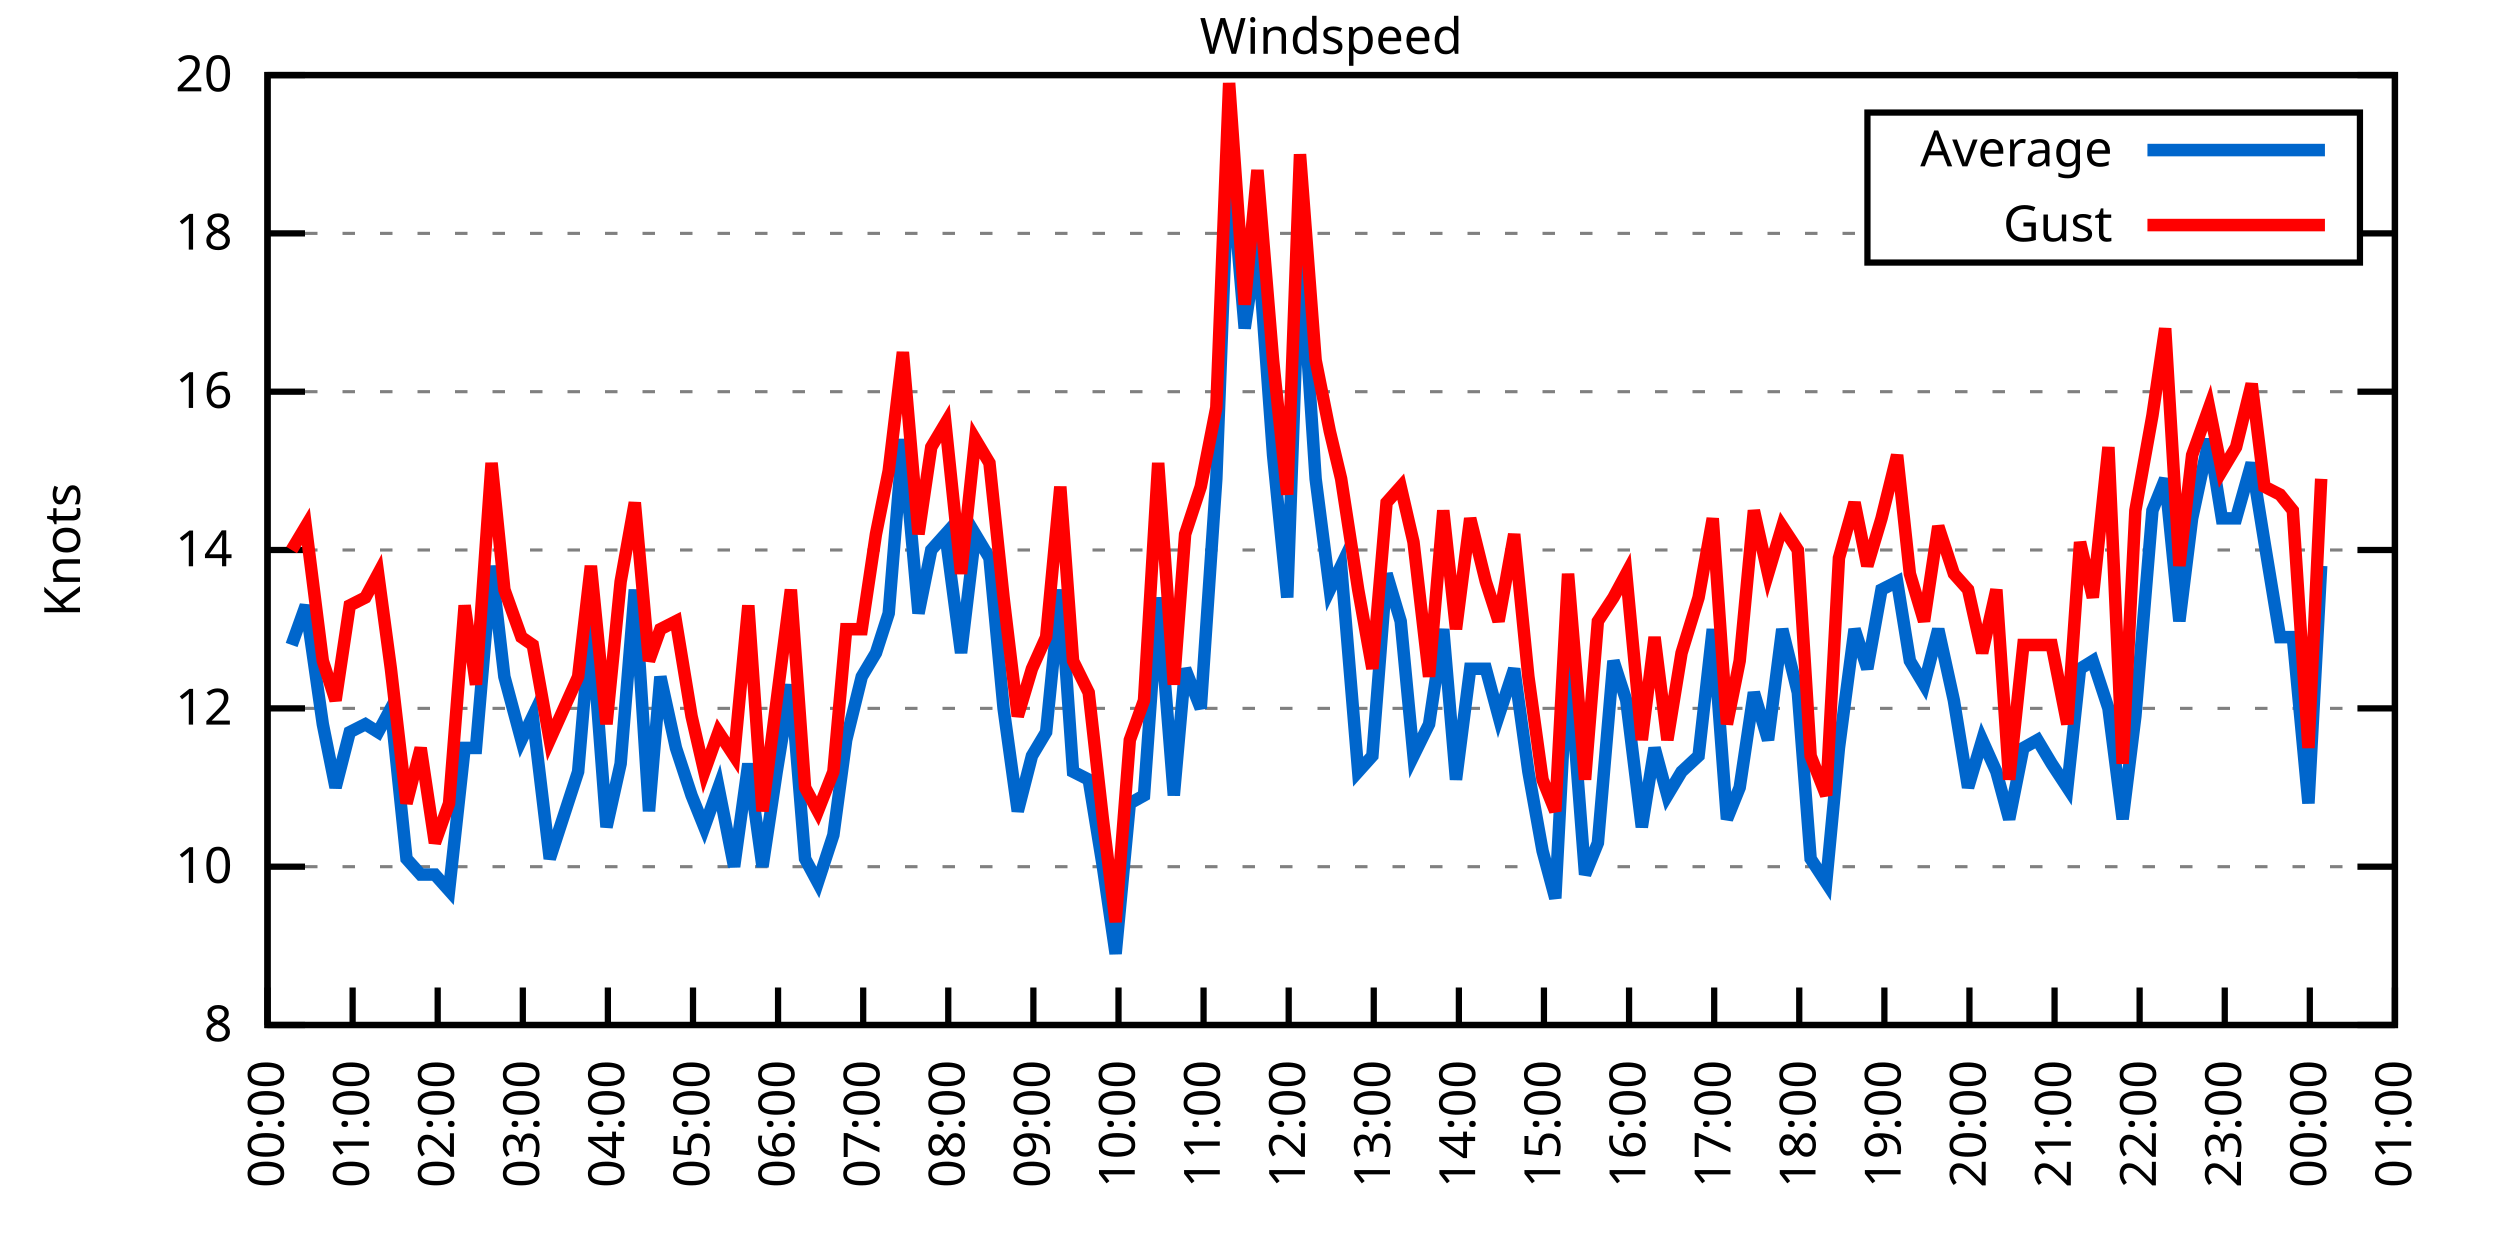
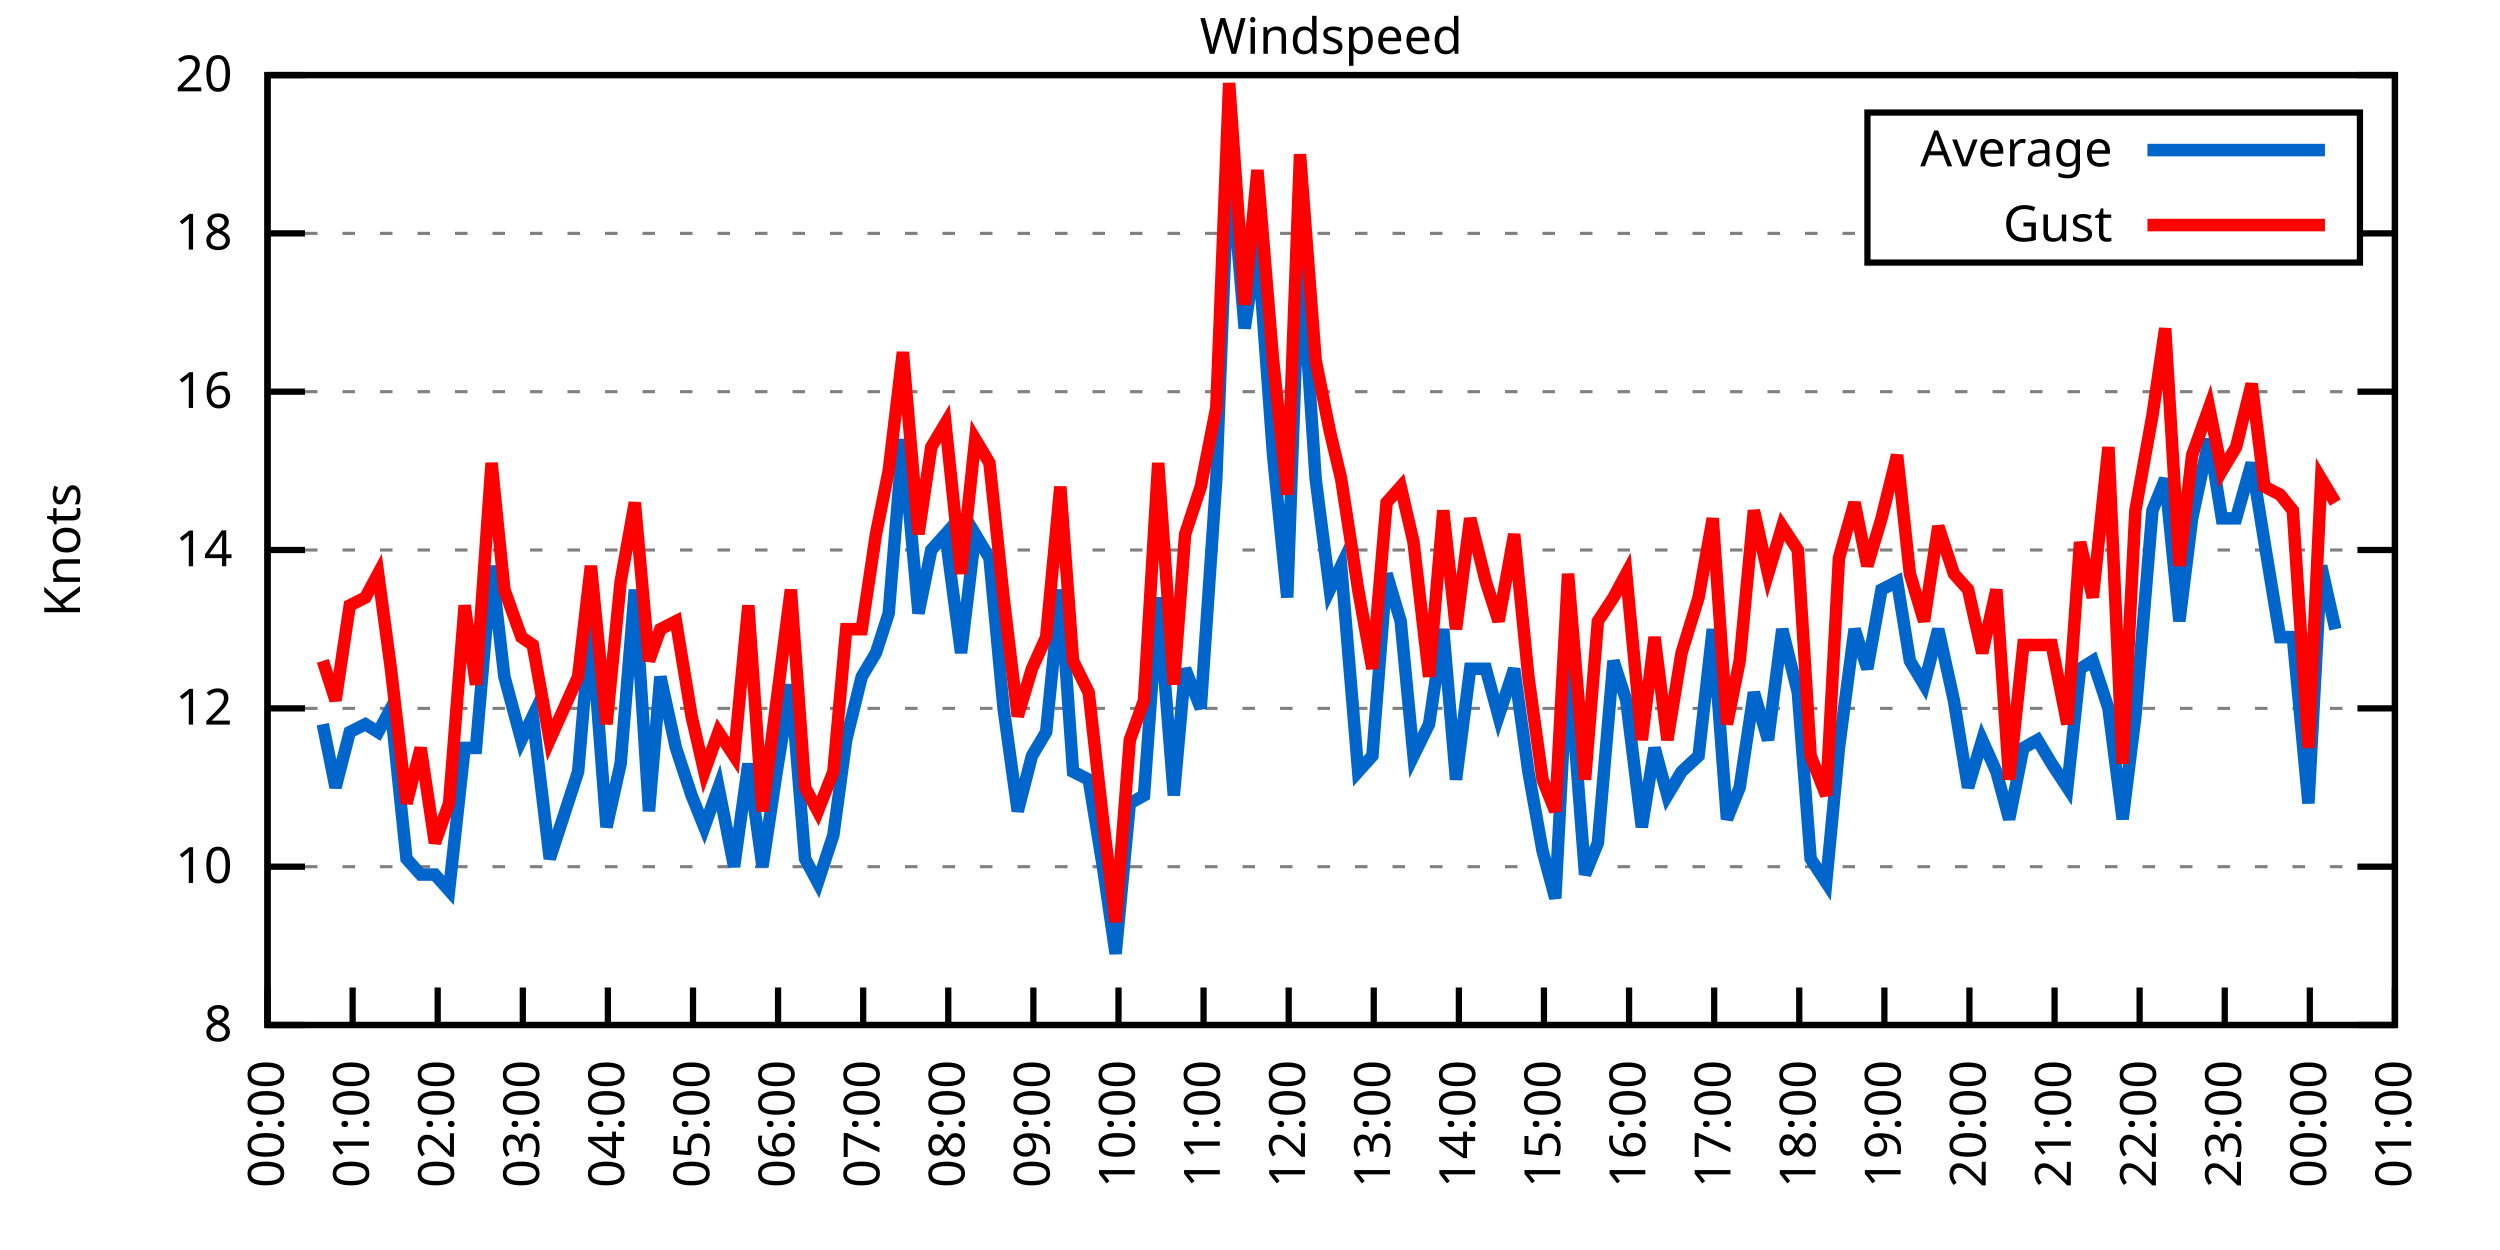
<svg xmlns="http://www.w3.org/2000/svg" xmlns:xlink="http://www.w3.org/1999/xlink" width="400" height="200" viewBox="0 0 400 200">
  <g id="gnuplot_canvas">
    <rect x="0" y="0" width="400" height="200" fill="none" />
    <defs>
      <circle id="gpDot" r="0.5" stroke-width="0.5" stroke="currentColor" />
      <path id="gpPt0" stroke-width="0.333" stroke="currentColor" d="M-1,0 h2 M0,-1 v2" />
      <path id="gpPt1" stroke-width="0.333" stroke="currentColor" d="M-1,-1 L1,1 M1,-1 L-1,1" />
      <path id="gpPt2" stroke-width="0.333" stroke="currentColor" d="M-1,0 L1,0 M0,-1 L0,1 M-1,-1 L1,1 M-1,1 L1,-1" />
      <rect id="gpPt3" stroke-width="0.333" stroke="currentColor" x="-1" y="-1" width="2" height="2" />
      <rect id="gpPt4" stroke-width="0.333" stroke="currentColor" fill="currentColor" x="-1" y="-1" width="2" height="2" />
      <circle id="gpPt5" stroke-width="0.333" stroke="currentColor" cx="0" cy="0" r="1" />
      <use xlink:href="#gpPt5" id="gpPt6" fill="currentColor" stroke="none" />
      <path id="gpPt7" stroke-width="0.333" stroke="currentColor" d="M0,-1.33 L-1.33,0.67 L1.33,0.67 z" />
      <use xlink:href="#gpPt7" id="gpPt8" fill="currentColor" stroke="none" />
      <use xlink:href="#gpPt7" id="gpPt9" stroke="currentColor" transform="rotate(180)" />
      <use xlink:href="#gpPt9" id="gpPt10" fill="currentColor" stroke="none" />
      <use xlink:href="#gpPt3" id="gpPt11" stroke="currentColor" transform="rotate(45)" />
      <use xlink:href="#gpPt11" id="gpPt12" fill="currentColor" stroke="none" />
      <path id="gpPt13" stroke-width="0.333" stroke="currentColor" d="M0,1.330 L1.265,0.411 L0.782,-1.067 L-0.782,-1.076 L-1.265,0.411 z" />
      <use xlink:href="#gpPt13" id="gpPt14" fill="currentColor" stroke="none" />
      <filter id="textbox" filterUnits="objectBoundingBox" x="0" y="0" height="1" width="1">
        <feFlood flood-color="white" flood-opacity="1" result="bgnd" />
        <feComposite in="SourceGraphic" in2="bgnd" operator="atop" />
      </filter>
      <filter id="greybox" filterUnits="objectBoundingBox" x="0" y="0" height="1" width="1">
        <feFlood flood-color="lightgrey" flood-opacity="1" result="grey" />
        <feComposite in="SourceGraphic" in2="grey" operator="atop" />
      </filter>
    </defs>
    <g fill="none" color="white" stroke="currentColor" stroke-width="1.00" stroke-linecap="butt" stroke-linejoin="miter">
</g>
    <g fill="none" color="black" stroke="currentColor" stroke-width="1.00" stroke-linecap="butt" stroke-linejoin="miter">
      <g stroke="none" shape-rendering="crispEdges">
        <polygon fill="rgb(255, 255, 255)" points="42.80,164.00 383.18,164.00 383.18,12.02 42.80,12.02 " />
      </g>
    </g>
    <g fill="none" color="black" stroke="currentColor" stroke-width="1.00" stroke-linecap="butt" stroke-linejoin="miter">
</g>
    <g fill="none" color="black" stroke="black" stroke-width="0.50" stroke-linecap="butt" stroke-linejoin="miter">
</g>
    <g fill="none" color="gray" stroke="currentColor" stroke-width="0.50" stroke-linecap="butt" stroke-linejoin="miter">
      <path stroke="gray" stroke-dasharray="2,4" class="gridline" d="M42.80,164.00 L383.19,164.00  " />
    </g>
    <g fill="none" color="gray" stroke="gray" stroke-width="1.00" stroke-linecap="butt" stroke-linejoin="miter">
</g>
    <g fill="none" color="black" stroke="currentColor" stroke-width="1.00" stroke-linecap="butt" stroke-linejoin="miter">
      <path stroke="black" d="M42.80,164.00 L48.80,164.00 M383.19,164.00 L377.19,164.00  " />
      <g transform="translate(37.20,166.60)" stroke="none" fill="black" font-family="Sans" font-size="8.00" text-anchor="end">
        <text>
          <tspan font-family="Sans"> 8</tspan>
        </text>
      </g>
    </g>
    <g fill="none" color="black" stroke="currentColor" stroke-width="1.00" stroke-linecap="butt" stroke-linejoin="miter">
</g>
    <g fill="none" color="black" stroke="black" stroke-width="0.50" stroke-linecap="butt" stroke-linejoin="miter">
</g>
    <g fill="none" color="gray" stroke="currentColor" stroke-width="0.50" stroke-linecap="butt" stroke-linejoin="miter">
      <path stroke="gray" stroke-dasharray="2,4" class="gridline" d="M42.80,138.67 L383.19,138.67  " />
    </g>
    <g fill="none" color="gray" stroke="gray" stroke-width="1.00" stroke-linecap="butt" stroke-linejoin="miter">
</g>
    <g fill="none" color="black" stroke="currentColor" stroke-width="1.00" stroke-linecap="butt" stroke-linejoin="miter">
      <path stroke="black" d="M42.80,138.67 L48.80,138.67 M383.19,138.67 L377.19,138.67  " />
      <g transform="translate(37.20,141.27)" stroke="none" fill="black" font-family="Sans" font-size="8.00" text-anchor="end">
        <text>
          <tspan font-family="Sans"> 10</tspan>
        </text>
      </g>
    </g>
    <g fill="none" color="black" stroke="currentColor" stroke-width="1.00" stroke-linecap="butt" stroke-linejoin="miter">
</g>
    <g fill="none" color="black" stroke="black" stroke-width="0.50" stroke-linecap="butt" stroke-linejoin="miter">
</g>
    <g fill="none" color="gray" stroke="currentColor" stroke-width="0.50" stroke-linecap="butt" stroke-linejoin="miter">
      <path stroke="gray" stroke-dasharray="2,4" class="gridline" d="M42.80,113.34 L383.19,113.34  " />
    </g>
    <g fill="none" color="gray" stroke="gray" stroke-width="1.00" stroke-linecap="butt" stroke-linejoin="miter">
</g>
    <g fill="none" color="black" stroke="currentColor" stroke-width="1.00" stroke-linecap="butt" stroke-linejoin="miter">
      <path stroke="black" d="M42.80,113.34 L48.80,113.34 M383.19,113.34 L377.19,113.34  " />
      <g transform="translate(37.20,115.94)" stroke="none" fill="black" font-family="Sans" font-size="8.00" text-anchor="end">
        <text>
          <tspan font-family="Sans"> 12</tspan>
        </text>
      </g>
    </g>
    <g fill="none" color="black" stroke="currentColor" stroke-width="1.00" stroke-linecap="butt" stroke-linejoin="miter">
</g>
    <g fill="none" color="black" stroke="black" stroke-width="0.50" stroke-linecap="butt" stroke-linejoin="miter">
</g>
    <g fill="none" color="gray" stroke="currentColor" stroke-width="0.50" stroke-linecap="butt" stroke-linejoin="miter">
      <path stroke="gray" stroke-dasharray="2,4" class="gridline" d="M42.80,88.00 L383.19,88.00  " />
    </g>
    <g fill="none" color="gray" stroke="gray" stroke-width="1.00" stroke-linecap="butt" stroke-linejoin="miter">
</g>
    <g fill="none" color="black" stroke="currentColor" stroke-width="1.00" stroke-linecap="butt" stroke-linejoin="miter">
      <path stroke="black" d="M42.80,88.00 L48.80,88.00 M383.19,88.00 L377.19,88.00  " />
      <g transform="translate(37.20,90.60)" stroke="none" fill="black" font-family="Sans" font-size="8.00" text-anchor="end">
        <text>
          <tspan font-family="Sans"> 14</tspan>
        </text>
      </g>
    </g>
    <g fill="none" color="black" stroke="currentColor" stroke-width="1.00" stroke-linecap="butt" stroke-linejoin="miter">
</g>
    <g fill="none" color="black" stroke="black" stroke-width="0.50" stroke-linecap="butt" stroke-linejoin="miter">
</g>
    <g fill="none" color="gray" stroke="currentColor" stroke-width="0.50" stroke-linecap="butt" stroke-linejoin="miter">
      <path stroke="gray" stroke-dasharray="2,4" class="gridline" d="M42.80,62.67 L383.19,62.67  " />
    </g>
    <g fill="none" color="gray" stroke="gray" stroke-width="1.00" stroke-linecap="butt" stroke-linejoin="miter">
</g>
    <g fill="none" color="black" stroke="currentColor" stroke-width="1.00" stroke-linecap="butt" stroke-linejoin="miter">
      <path stroke="black" d="M42.80,62.67 L48.80,62.67 M383.19,62.67 L377.19,62.67  " />
      <g transform="translate(37.20,65.27)" stroke="none" fill="black" font-family="Sans" font-size="8.00" text-anchor="end">
        <text>
          <tspan font-family="Sans"> 16</tspan>
        </text>
      </g>
    </g>
    <g fill="none" color="black" stroke="currentColor" stroke-width="1.00" stroke-linecap="butt" stroke-linejoin="miter">
</g>
    <g fill="none" color="black" stroke="black" stroke-width="0.50" stroke-linecap="butt" stroke-linejoin="miter">
</g>
    <g fill="none" color="gray" stroke="currentColor" stroke-width="0.50" stroke-linecap="butt" stroke-linejoin="miter">
      <path stroke="gray" stroke-dasharray="2,4" class="gridline" d="M42.80,37.34 L298.79,37.34 M377.59,37.34 L383.19,37.34  " />
    </g>
    <g fill="none" color="gray" stroke="gray" stroke-width="1.00" stroke-linecap="butt" stroke-linejoin="miter">
</g>
    <g fill="none" color="black" stroke="currentColor" stroke-width="1.00" stroke-linecap="butt" stroke-linejoin="miter">
      <path stroke="black" d="M42.80,37.34 L48.80,37.34 M383.19,37.34 L377.19,37.34  " />
      <g transform="translate(37.20,39.94)" stroke="none" fill="black" font-family="Sans" font-size="8.00" text-anchor="end">
        <text>
          <tspan font-family="Sans"> 18</tspan>
        </text>
      </g>
    </g>
    <g fill="none" color="black" stroke="currentColor" stroke-width="1.00" stroke-linecap="butt" stroke-linejoin="miter">
</g>
    <g fill="none" color="black" stroke="black" stroke-width="0.50" stroke-linecap="butt" stroke-linejoin="miter">
</g>
    <g fill="none" color="gray" stroke="currentColor" stroke-width="0.50" stroke-linecap="butt" stroke-linejoin="miter">
      <path stroke="gray" stroke-dasharray="2,4" class="gridline" d="M42.80,12.01 L383.19,12.01  " />
    </g>
    <g fill="none" color="gray" stroke="gray" stroke-width="1.00" stroke-linecap="butt" stroke-linejoin="miter">
</g>
    <g fill="none" color="black" stroke="currentColor" stroke-width="1.00" stroke-linecap="butt" stroke-linejoin="miter">
      <path stroke="black" d="M42.80,12.01 L48.80,12.01 M383.19,12.01 L377.19,12.01  " />
      <g transform="translate(37.20,14.61)" stroke="none" fill="black" font-family="Sans" font-size="8.00" text-anchor="end">
        <text>
          <tspan font-family="Sans"> 20</tspan>
        </text>
      </g>
    </g>
    <g fill="none" color="black" stroke="currentColor" stroke-width="1.00" stroke-linecap="butt" stroke-linejoin="miter">
      <path stroke="black" d="M42.80,164.00 L42.80,158.00  " />
      <g transform="translate(45.40,169.60) rotate(270.00)" stroke="none" fill="black" font-family="Sans" font-size="8.00" text-anchor="end">
        <text>
          <tspan font-family="Sans">00:00</tspan>
        </text>
      </g>
    </g>
    <g fill="none" color="black" stroke="currentColor" stroke-width="1.00" stroke-linecap="butt" stroke-linejoin="miter">
      <path stroke="black" d="M56.42,164.00 L56.42,158.00  " />
      <g transform="translate(59.02,169.60) rotate(270.00)" stroke="none" fill="black" font-family="Sans" font-size="8.00" text-anchor="end">
        <text>
          <tspan font-family="Sans">01:00</tspan>
        </text>
      </g>
    </g>
    <g fill="none" color="black" stroke="currentColor" stroke-width="1.00" stroke-linecap="butt" stroke-linejoin="miter">
      <path stroke="black" d="M70.03,164.00 L70.03,158.00  " />
      <g transform="translate(72.63,169.60) rotate(270.00)" stroke="none" fill="black" font-family="Sans" font-size="8.00" text-anchor="end">
        <text>
          <tspan font-family="Sans">02:00</tspan>
        </text>
      </g>
    </g>
    <g fill="none" color="black" stroke="currentColor" stroke-width="1.00" stroke-linecap="butt" stroke-linejoin="miter">
      <path stroke="black" d="M83.65,164.00 L83.65,158.00  " />
      <g transform="translate(86.25,169.60) rotate(270.00)" stroke="none" fill="black" font-family="Sans" font-size="8.00" text-anchor="end">
        <text>
          <tspan font-family="Sans">03:00</tspan>
        </text>
      </g>
    </g>
    <g fill="none" color="black" stroke="currentColor" stroke-width="1.00" stroke-linecap="butt" stroke-linejoin="miter">
      <path stroke="black" d="M97.26,164.00 L97.26,158.00  " />
      <g transform="translate(99.86,169.60) rotate(270.00)" stroke="none" fill="black" font-family="Sans" font-size="8.00" text-anchor="end">
        <text>
          <tspan font-family="Sans">04:00</tspan>
        </text>
      </g>
    </g>
    <g fill="none" color="black" stroke="currentColor" stroke-width="1.00" stroke-linecap="butt" stroke-linejoin="miter">
      <path stroke="black" d="M110.88,164.00 L110.88,158.00  " />
      <g transform="translate(113.48,169.60) rotate(270.00)" stroke="none" fill="black" font-family="Sans" font-size="8.00" text-anchor="end">
        <text>
          <tspan font-family="Sans">05:00</tspan>
        </text>
      </g>
    </g>
    <g fill="none" color="black" stroke="currentColor" stroke-width="1.00" stroke-linecap="butt" stroke-linejoin="miter">
      <path stroke="black" d="M124.49,164.00 L124.49,158.00  " />
      <g transform="translate(127.09,169.60) rotate(270.00)" stroke="none" fill="black" font-family="Sans" font-size="8.00" text-anchor="end">
        <text>
          <tspan font-family="Sans">06:00</tspan>
        </text>
      </g>
    </g>
    <g fill="none" color="black" stroke="currentColor" stroke-width="1.00" stroke-linecap="butt" stroke-linejoin="miter">
      <path stroke="black" d="M138.11,164.00 L138.11,158.00  " />
      <g transform="translate(140.71,169.60) rotate(270.00)" stroke="none" fill="black" font-family="Sans" font-size="8.00" text-anchor="end">
        <text>
          <tspan font-family="Sans">07:00</tspan>
        </text>
      </g>
    </g>
    <g fill="none" color="black" stroke="currentColor" stroke-width="1.00" stroke-linecap="butt" stroke-linejoin="miter">
      <path stroke="black" d="M151.72,164.00 L151.72,158.00  " />
      <g transform="translate(154.32,169.60) rotate(270.00)" stroke="none" fill="black" font-family="Sans" font-size="8.00" text-anchor="end">
        <text>
          <tspan font-family="Sans">08:00</tspan>
        </text>
      </g>
    </g>
    <g fill="none" color="black" stroke="currentColor" stroke-width="1.00" stroke-linecap="butt" stroke-linejoin="miter">
      <path stroke="black" d="M165.34,164.00 L165.34,158.00  " />
      <g transform="translate(167.94,169.60) rotate(270.00)" stroke="none" fill="black" font-family="Sans" font-size="8.00" text-anchor="end">
        <text>
          <tspan font-family="Sans">09:00</tspan>
        </text>
      </g>
    </g>
    <g fill="none" color="black" stroke="currentColor" stroke-width="1.00" stroke-linecap="butt" stroke-linejoin="miter">
      <path stroke="black" d="M178.96,164.00 L178.96,158.00  " />
      <g transform="translate(181.56,169.60) rotate(270.00)" stroke="none" fill="black" font-family="Sans" font-size="8.00" text-anchor="end">
        <text>
          <tspan font-family="Sans">10:00</tspan>
        </text>
      </g>
    </g>
    <g fill="none" color="black" stroke="currentColor" stroke-width="1.00" stroke-linecap="butt" stroke-linejoin="miter">
      <path stroke="black" d="M192.57,164.00 L192.57,158.00  " />
      <g transform="translate(195.17,169.60) rotate(270.00)" stroke="none" fill="black" font-family="Sans" font-size="8.00" text-anchor="end">
        <text>
          <tspan font-family="Sans">11:00</tspan>
        </text>
      </g>
    </g>
    <g fill="none" color="black" stroke="currentColor" stroke-width="1.00" stroke-linecap="butt" stroke-linejoin="miter">
      <path stroke="black" d="M206.19,164.00 L206.19,158.00  " />
      <g transform="translate(208.79,169.60) rotate(270.00)" stroke="none" fill="black" font-family="Sans" font-size="8.00" text-anchor="end">
        <text>
          <tspan font-family="Sans">12:00</tspan>
        </text>
      </g>
    </g>
    <g fill="none" color="black" stroke="currentColor" stroke-width="1.00" stroke-linecap="butt" stroke-linejoin="miter">
      <path stroke="black" d="M219.80,164.00 L219.80,158.00  " />
      <g transform="translate(222.40,169.60) rotate(270.00)" stroke="none" fill="black" font-family="Sans" font-size="8.00" text-anchor="end">
        <text>
          <tspan font-family="Sans">13:00</tspan>
        </text>
      </g>
    </g>
    <g fill="none" color="black" stroke="currentColor" stroke-width="1.00" stroke-linecap="butt" stroke-linejoin="miter">
      <path stroke="black" d="M233.42,164.00 L233.42,158.00  " />
      <g transform="translate(236.02,169.60) rotate(270.00)" stroke="none" fill="black" font-family="Sans" font-size="8.00" text-anchor="end">
        <text>
          <tspan font-family="Sans">14:00</tspan>
        </text>
      </g>
    </g>
    <g fill="none" color="black" stroke="currentColor" stroke-width="1.00" stroke-linecap="butt" stroke-linejoin="miter">
      <path stroke="black" d="M247.03,164.00 L247.03,158.00  " />
      <g transform="translate(249.63,169.60) rotate(270.00)" stroke="none" fill="black" font-family="Sans" font-size="8.00" text-anchor="end">
        <text>
          <tspan font-family="Sans">15:00</tspan>
        </text>
      </g>
    </g>
    <g fill="none" color="black" stroke="currentColor" stroke-width="1.00" stroke-linecap="butt" stroke-linejoin="miter">
      <path stroke="black" d="M260.65,164.00 L260.65,158.00  " />
      <g transform="translate(263.25,169.60) rotate(270.00)" stroke="none" fill="black" font-family="Sans" font-size="8.00" text-anchor="end">
        <text>
          <tspan font-family="Sans">16:00</tspan>
        </text>
      </g>
    </g>
    <g fill="none" color="black" stroke="currentColor" stroke-width="1.00" stroke-linecap="butt" stroke-linejoin="miter">
      <path stroke="black" d="M274.27,164.00 L274.27,158.00  " />
      <g transform="translate(276.87,169.60) rotate(270.00)" stroke="none" fill="black" font-family="Sans" font-size="8.00" text-anchor="end">
        <text>
          <tspan font-family="Sans">17:00</tspan>
        </text>
      </g>
    </g>
    <g fill="none" color="black" stroke="currentColor" stroke-width="1.00" stroke-linecap="butt" stroke-linejoin="miter">
      <path stroke="black" d="M287.88,164.00 L287.88,158.00  " />
      <g transform="translate(290.48,169.60) rotate(270.00)" stroke="none" fill="black" font-family="Sans" font-size="8.00" text-anchor="end">
        <text>
          <tspan font-family="Sans">18:00</tspan>
        </text>
      </g>
    </g>
    <g fill="none" color="black" stroke="currentColor" stroke-width="1.00" stroke-linecap="butt" stroke-linejoin="miter">
      <path stroke="black" d="M301.50,164.00 L301.50,158.00  " />
      <g transform="translate(304.10,169.60) rotate(270.00)" stroke="none" fill="black" font-family="Sans" font-size="8.00" text-anchor="end">
        <text>
          <tspan font-family="Sans">19:00</tspan>
        </text>
      </g>
    </g>
    <g fill="none" color="black" stroke="currentColor" stroke-width="1.00" stroke-linecap="butt" stroke-linejoin="miter">
      <path stroke="black" d="M315.11,164.00 L315.11,158.00  " />
      <g transform="translate(317.71,169.60) rotate(270.00)" stroke="none" fill="black" font-family="Sans" font-size="8.00" text-anchor="end">
        <text>
          <tspan font-family="Sans">20:00</tspan>
        </text>
      </g>
    </g>
    <g fill="none" color="black" stroke="currentColor" stroke-width="1.00" stroke-linecap="butt" stroke-linejoin="miter">
      <path stroke="black" d="M328.73,164.00 L328.73,158.00  " />
      <g transform="translate(331.33,169.60) rotate(270.00)" stroke="none" fill="black" font-family="Sans" font-size="8.00" text-anchor="end">
        <text>
          <tspan font-family="Sans">21:00</tspan>
        </text>
      </g>
    </g>
    <g fill="none" color="black" stroke="currentColor" stroke-width="1.00" stroke-linecap="butt" stroke-linejoin="miter">
      <path stroke="black" d="M342.34,164.00 L342.34,158.00  " />
      <g transform="translate(344.94,169.60) rotate(270.00)" stroke="none" fill="black" font-family="Sans" font-size="8.00" text-anchor="end">
        <text>
          <tspan font-family="Sans">22:00</tspan>
        </text>
      </g>
    </g>
    <g fill="none" color="black" stroke="currentColor" stroke-width="1.00" stroke-linecap="butt" stroke-linejoin="miter">
      <path stroke="black" d="M355.96,164.00 L355.96,158.00  " />
      <g transform="translate(358.56,169.60) rotate(270.00)" stroke="none" fill="black" font-family="Sans" font-size="8.00" text-anchor="end">
        <text>
          <tspan font-family="Sans">23:00</tspan>
        </text>
      </g>
    </g>
    <g fill="none" color="black" stroke="currentColor" stroke-width="1.00" stroke-linecap="butt" stroke-linejoin="miter">
      <path stroke="black" d="M369.57,164.00 L369.57,158.00  " />
      <g transform="translate(372.17,169.60) rotate(270.00)" stroke="none" fill="black" font-family="Sans" font-size="8.00" text-anchor="end">
        <text>
          <tspan font-family="Sans">00:00</tspan>
        </text>
      </g>
    </g>
    <g fill="none" color="black" stroke="currentColor" stroke-width="1.00" stroke-linecap="butt" stroke-linejoin="miter">
      <path stroke="black" d="M383.19,164.00 L383.19,158.00  " />
      <g transform="translate(385.79,169.60) rotate(270.00)" stroke="none" fill="black" font-family="Sans" font-size="8.00" text-anchor="end">
        <text>
          <tspan font-family="Sans">01:00</tspan>
        </text>
      </g>
    </g>
    <g fill="none" color="black" stroke="currentColor" stroke-width="1.00" stroke-linecap="butt" stroke-linejoin="miter">
</g>
    <g fill="none" color="black" stroke="currentColor" stroke-width="1.00" stroke-linecap="butt" stroke-linejoin="miter">
      <path stroke="black" d="M42.80,12.01 L42.80,164.00 L383.19,164.00 L383.19,12.01 L42.80,12.01 Z  " />
    </g>
    <g fill="none" color="black" stroke="currentColor" stroke-width="1.00" stroke-linecap="butt" stroke-linejoin="miter">
</g>
    <g fill="none" color="black" stroke="currentColor" stroke-width="1.00" stroke-linecap="butt" stroke-linejoin="miter">
      <path stroke="black" d="M298.79,42.01 L298.79,18.01 L377.59,18.01 L377.59,42.01 L298.79,42.01 Z  " />
    </g>
    <g id="Windspeed_plot_1">
      <g fill="none" color="white" stroke="black" stroke-width="2.00" stroke-linecap="butt" stroke-linejoin="miter">
</g>
      <g fill="none" color="black" stroke="currentColor" stroke-width="2.00" stroke-linecap="butt" stroke-linejoin="miter">
        <g transform="translate(337.99,26.61)" stroke="none" fill="black" font-family="Sans" font-size="8.00" text-anchor="end">
          <text>
            <tspan font-family="Sans">Average</tspan>
          </text>
        </g>
      </g>
      <g fill="none" color="black" stroke="currentColor" stroke-width="2.00" stroke-linecap="butt" stroke-linejoin="miter">
-         <path stroke="rgb(  0, 102, 204)" d="M343.59,24.01 L371.99,24.01 M46.66,103.20 L48.93,96.87 L51.65,115.87 L53.69,126.00 L55.96,117.14 L58.46,115.87   L60.50,117.14 L62.54,113.34 L65.04,137.40 L67.31,139.93 L69.58,139.93 L71.85,142.47 L74.34,119.67 L76.16,119.67   L78.65,90.54 L80.70,108.27 L83.42,118.40 L85.24,114.60 L87.96,137.40 L92.50,123.47 L94.54,99.40 L97.04,132.34   L99.30,122.20 L101.57,94.34 L103.84,129.80 L105.66,108.27 L108.15,119.67 L110.65,127.27 L112.69,132.34 L114.96,126.00   L117.46,138.67 L119.73,122.20 L122.00,138.67 L124.27,123.47 L126.54,109.54 L128.81,137.40 L130.85,141.20 L133.34,133.60   L135.39,118.40 L137.88,108.27 L140.15,104.47 L142.19,98.14 L144.46,70.27 L146.96,98.14 L149.00,88.00 L151.27,85.47   L153.77,104.47 L156.04,85.47 L158.31,89.27 L160.57,113.34 L162.84,129.80 L165.11,120.94 L167.38,117.14 L169.65,94.34   L171.69,123.47 L174.19,124.74 L176.46,138.67 L178.50,152.60 L180.77,128.54 L183.04,127.27 L185.31,95.60 L187.81,127.27   L189.62,107.00 L192.12,113.34 L194.61,76.61 L196.66,23.41 L199.15,52.54 L201.19,38.61 L203.69,72.81 L205.96,95.60   L208.00,38.61 L210.50,76.61 L212.77,94.34 L214.58,90.54 L217.31,123.47 L219.58,120.94 L221.85,91.80 L224.11,99.40   L226.16,120.94 L228.65,115.87 L230.92,100.67 L232.96,124.74 L235.23,107.00 L237.73,107.00 L239.77,114.60 L242.27,107.00   L244.54,123.47 L246.81,136.14 L248.85,143.73 L250.89,104.47 L253.61,139.93 L255.66,134.87 L258.15,105.74 L260.20,112.07   L262.69,132.34 L264.73,119.67 L266.78,127.27 L269.05,123.47 L271.77,120.94 L274.04,100.67 L276.31,131.07 L278.35,126.00   L280.62,110.80 L282.89,118.40 L285.16,100.67 L287.65,110.80 L289.70,137.40 L292.19,141.20 L294.23,119.67 L296.73,100.67   L298.77,107.00 L301.04,94.34 L303.54,93.07 L305.58,105.74 L307.85,109.54 L310.12,100.67 L312.62,112.07 L314.89,126.00   L317.15,118.40 L319.42,123.47 L321.47,131.07 L323.74,119.67 L326.00,118.40 L328.27,122.20 L330.77,126.00 L332.81,107.00   L334.85,105.74 L337.35,113.34 L339.62,131.07 L341.66,114.60 L344.39,81.67 L346.43,76.61 L348.70,99.40 L350.74,82.94   L353.46,70.27 L355.50,82.94 L357.77,82.94 L360.27,74.07 L362.31,86.74 L364.81,101.94 L366.85,101.94 L369.35,128.54   L371.39,90.54  " />
+         <path stroke="rgb(  0, 102, 204)" d="M343.59,24.01 L371.99,24.01 M51.65,115.87 L53.69,126.00 L55.96,117.14 L58.46,115.87 L60.50,117.14 L62.54,113.34   L65.04,137.40 L67.31,139.93 L69.58,139.93 L71.85,142.47 L74.34,119.67 L76.16,119.67 L78.65,90.54 L80.70,108.27   L83.42,118.40 L85.24,114.60 L87.96,137.40 L92.50,123.47 L94.54,99.40 L97.04,132.34 L99.30,122.20 L101.57,94.34   L103.84,129.80 L105.66,108.27 L108.15,119.67 L110.65,127.27 L112.69,132.34 L114.96,126.00 L117.46,138.67 L119.73,122.20   L122.00,138.67 L124.27,123.47 L126.54,109.54 L128.81,137.40 L130.85,141.20 L133.34,133.60 L135.39,118.40 L137.88,108.27   L140.15,104.47 L142.19,98.14 L144.46,70.27 L146.96,98.14 L149.00,88.00 L151.27,85.47 L153.77,104.47 L156.04,85.47   L158.31,89.27 L160.57,113.34 L162.84,129.80 L165.11,120.94 L167.38,117.14 L169.65,94.34 L171.69,123.47 L174.19,124.74   L176.46,138.67 L178.50,152.60 L180.77,128.54 L183.04,127.27 L185.31,95.60 L187.81,127.27 L189.62,107.00 L192.12,113.34   L194.61,76.61 L196.66,23.41 L199.15,52.54 L201.19,38.61 L203.69,72.81 L205.96,95.60 L208.00,38.61 L210.50,76.61   L212.77,94.34 L214.58,90.54 L217.31,123.47 L219.58,120.94 L221.85,91.80 L224.11,99.40 L226.16,120.94 L228.65,115.87   L230.92,100.67 L232.96,124.74 L235.23,107.00 L237.73,107.00 L239.77,114.60 L242.27,107.00 L244.54,123.47 L246.81,136.14   L248.85,143.73 L250.89,104.47 L253.61,139.93 L255.66,134.87 L258.15,105.74 L260.20,112.07 L262.69,132.34 L264.73,119.67   L266.78,127.27 L269.05,123.47 L271.77,120.94 L274.04,100.67 L276.31,131.07 L278.35,126.00 L280.62,110.80 L282.89,118.40   L285.16,100.67 L287.65,110.80 L289.70,137.40 L292.19,141.20 L294.23,119.67 L296.73,100.67 L298.77,107.00 L301.04,94.34   L303.54,93.07 L305.58,105.74 L307.85,109.54 L310.12,100.67 L312.62,112.07 L314.89,126.00 L317.15,118.40 L319.42,123.47   L321.47,131.07 L323.74,119.67 L326.00,118.40 L328.27,122.20 L330.77,126.00 L332.81,107.00 L334.85,105.74 L337.35,113.34   L339.62,131.07 L341.66,114.60 L344.39,81.67 L346.43,76.61 L348.70,99.40 L350.74,82.94 L353.46,70.27 L355.50,82.94   L357.77,82.94 L360.27,74.07 L362.31,86.74 L364.81,101.94 L366.85,101.94 L369.35,128.54 L371.39,90.54 L373.66,100.67    " />
      </g>
    </g>
    <g id="Windspeed_plot_2">
      <g fill="none" color="black" stroke="currentColor" stroke-width="2.00" stroke-linecap="butt" stroke-linejoin="miter">
        <g transform="translate(337.99,38.61)" stroke="none" fill="black" font-family="Sans" font-size="8.00" text-anchor="end">
          <text>
            <tspan font-family="Sans">Gust</tspan>
          </text>
        </g>
      </g>
      <g fill="none" color="black" stroke="currentColor" stroke-width="2.00" stroke-linecap="butt" stroke-linejoin="miter">
-         <path stroke="rgb(255,   0,   0)" d="M343.59,36.01 L371.99,36.01 M46.66,88.00 L48.93,84.21 L51.65,105.74 L53.69,112.07 L55.96,96.87 L58.46,95.60   L60.50,91.80 L62.54,107.00 L65.04,128.54 L67.31,119.67 L69.58,134.87 L71.85,128.54 L74.34,96.87 L76.16,109.54   L78.65,74.07 L80.70,94.34 L83.42,101.94 L85.24,103.20 L87.96,118.40 L92.50,108.27 L94.54,90.54 L97.04,115.87   L99.30,93.07 L101.57,80.41 L103.84,105.74 L105.66,100.67 L108.15,99.40 L110.65,114.60 L112.69,123.47 L114.96,117.14   L117.46,120.94 L119.73,96.87 L122.00,129.80 L124.27,112.07 L126.54,94.34 L128.81,126.00 L130.85,129.80 L133.34,123.47   L135.39,100.67 L137.88,100.67 L140.15,85.47 L142.19,75.34 L144.46,56.34 L146.96,85.47 L149.00,71.54 L151.27,67.74   L153.77,91.80 L156.04,70.27 L158.31,74.07 L160.57,95.60 L162.84,114.60 L165.11,107.00 L167.38,101.94 L169.65,77.87   L171.69,105.74 L174.19,110.80 L176.46,131.07 L178.50,147.53 L180.77,118.40 L183.04,112.07 L185.31,74.07 L187.81,109.54   L189.62,85.47 L192.12,77.87 L194.61,65.21 L196.66,13.28 L199.15,48.74 L201.19,27.21 L203.69,57.61 L205.96,79.14   L208.00,24.68 L210.50,57.61 L212.77,69.01 L214.58,76.61 L217.31,94.34 L219.58,107.00 L221.85,80.41 L224.11,77.87   L226.16,86.74 L228.65,108.27 L230.92,81.67 L232.96,100.67 L235.23,82.94 L237.73,93.07 L239.77,99.40 L242.27,85.47   L244.54,108.27 L246.81,124.74 L248.85,129.80 L250.89,91.80 L253.61,124.74 L255.66,99.40 L258.15,95.60 L260.20,91.80   L262.69,118.40 L264.73,101.94 L266.78,118.40 L269.05,104.47 L271.77,95.60 L274.04,82.94 L276.31,115.87 L278.35,105.74   L280.62,81.67 L282.89,91.80 L285.16,84.21 L287.65,88.00 L289.70,120.94 L292.19,127.27 L294.23,89.27 L296.73,80.41   L298.77,90.54 L301.04,82.94 L303.54,72.81 L305.58,91.80 L307.85,99.40 L310.12,84.21 L312.62,91.80 L314.89,94.34   L317.15,104.47 L319.42,94.34 L321.47,124.74 L323.74,103.20 L326.00,103.20 L328.27,103.20 L330.77,115.87 L332.81,86.74   L334.85,95.60 L337.35,71.54 L339.62,122.20 L341.66,81.67 L344.39,66.47 L346.43,52.54 L348.70,90.54 L350.74,72.81   L353.46,65.21 L355.50,75.34 L357.77,71.54 L360.27,61.41 L362.31,77.87 L364.81,79.14 L366.85,81.67 L369.35,119.67   L371.39,76.61  " />
+         <path stroke="rgb(255,   0,   0)" d="M343.59,36.01 L371.99,36.01 M51.65,105.74 L53.69,112.07 L55.96,96.87 L58.46,95.60 L60.50,91.80 L62.54,107.00   L65.04,128.54 L67.31,119.67 L69.58,134.87 L71.85,128.54 L74.34,96.87 L76.16,109.54 L78.65,74.07 L80.70,94.34   L83.42,101.94 L85.24,103.20 L87.96,118.40 L92.50,108.27 L94.54,90.54 L97.04,115.87 L99.30,93.07 L101.57,80.41   L103.84,105.74 L105.66,100.67 L108.15,99.40 L110.65,114.60 L112.69,123.47 L114.96,117.14 L117.46,120.94 L119.73,96.87   L122.00,129.80 L124.27,112.07 L126.54,94.34 L128.81,126.00 L130.85,129.80 L133.34,123.47 L135.39,100.67 L137.88,100.67   L140.15,85.47 L142.19,75.34 L144.46,56.34 L146.96,85.47 L149.00,71.54 L151.27,67.74 L153.77,91.80 L156.04,70.27   L158.31,74.07 L160.57,95.60 L162.84,114.60 L165.11,107.00 L167.38,101.94 L169.65,77.87 L171.69,105.74 L174.19,110.80   L176.46,131.07 L178.50,147.53 L180.77,118.40 L183.04,112.07 L185.31,74.07 L187.81,109.54 L189.62,85.47 L192.12,77.87   L194.61,65.21 L196.66,13.28 L199.15,48.74 L201.19,27.21 L203.69,57.61 L205.96,79.14 L208.00,24.68 L210.50,57.61   L212.77,69.01 L214.58,76.61 L217.31,94.34 L219.58,107.00 L221.85,80.41 L224.11,77.87 L226.16,86.74 L228.65,108.27   L230.92,81.67 L232.96,100.67 L235.23,82.94 L237.73,93.07 L239.77,99.40 L242.27,85.47 L244.54,108.27 L246.81,124.74   L248.85,129.80 L250.89,91.80 L253.61,124.74 L255.66,99.40 L258.15,95.60 L260.20,91.80 L262.69,118.40 L264.73,101.94   L266.78,118.40 L269.05,104.47 L271.77,95.60 L274.04,82.94 L276.31,115.87 L278.35,105.74 L280.62,81.67 L282.89,91.80   L285.16,84.21 L287.65,88.00 L289.70,120.94 L292.19,127.27 L294.23,89.27 L296.73,80.41 L298.77,90.54 L301.04,82.94   L303.54,72.81 L305.58,91.80 L307.85,99.40 L310.12,84.21 L312.62,91.80 L314.89,94.34 L317.15,104.47 L319.42,94.34   L321.47,124.74 L323.74,103.20 L326.00,103.20 L328.27,103.20 L330.77,115.87 L332.81,86.74 L334.85,95.60 L337.35,71.54   L339.62,122.20 L341.66,81.67 L344.39,66.47 L346.43,52.54 L348.70,90.54 L350.74,72.81 L353.46,65.21 L355.50,75.34   L357.77,71.54 L360.27,61.41 L362.31,77.87 L364.81,79.14 L366.85,81.67 L369.35,119.67 L371.39,76.61 L373.66,80.41    " />
      </g>
    </g>
    <g fill="none" color="black" stroke="currentColor" stroke-width="2.00" stroke-linecap="butt" stroke-linejoin="miter">
</g>
    <g fill="none" color="black" stroke="black" stroke-width="1.00" stroke-linecap="butt" stroke-linejoin="miter">
</g>
    <g fill="none" color="black" stroke="currentColor" stroke-width="1.00" stroke-linecap="butt" stroke-linejoin="miter">
      <path stroke="black" d="M42.80,12.01 L42.80,164.00 L383.19,164.00 L383.19,12.01 L42.80,12.01 Z  " />
      <g transform="translate(12.80,88.01) rotate(270.00)" stroke="none" fill="black" font-family="Sans" font-size="8.00" text-anchor="middle">
        <text>
          <tspan font-family="Sans">Knots</tspan>
        </text>
      </g>
    </g>
    <g fill="none" color="black" stroke="currentColor" stroke-width="1.00" stroke-linecap="butt" stroke-linejoin="miter">
</g>
    <g fill="none" color="black" stroke="currentColor" stroke-width="1.00" stroke-linecap="butt" stroke-linejoin="miter">
      <g transform="translate(212.99,8.61)" stroke="none" fill="black" font-family="Sans" font-size="8.00" text-anchor="middle">
        <text>
          <tspan font-family="Sans">Windspeed</tspan>
        </text>
      </g>
    </g>
    <g fill="none" color="black" stroke="currentColor" stroke-width="1.00" stroke-linecap="butt" stroke-linejoin="miter">
</g>
  </g>
</svg>
